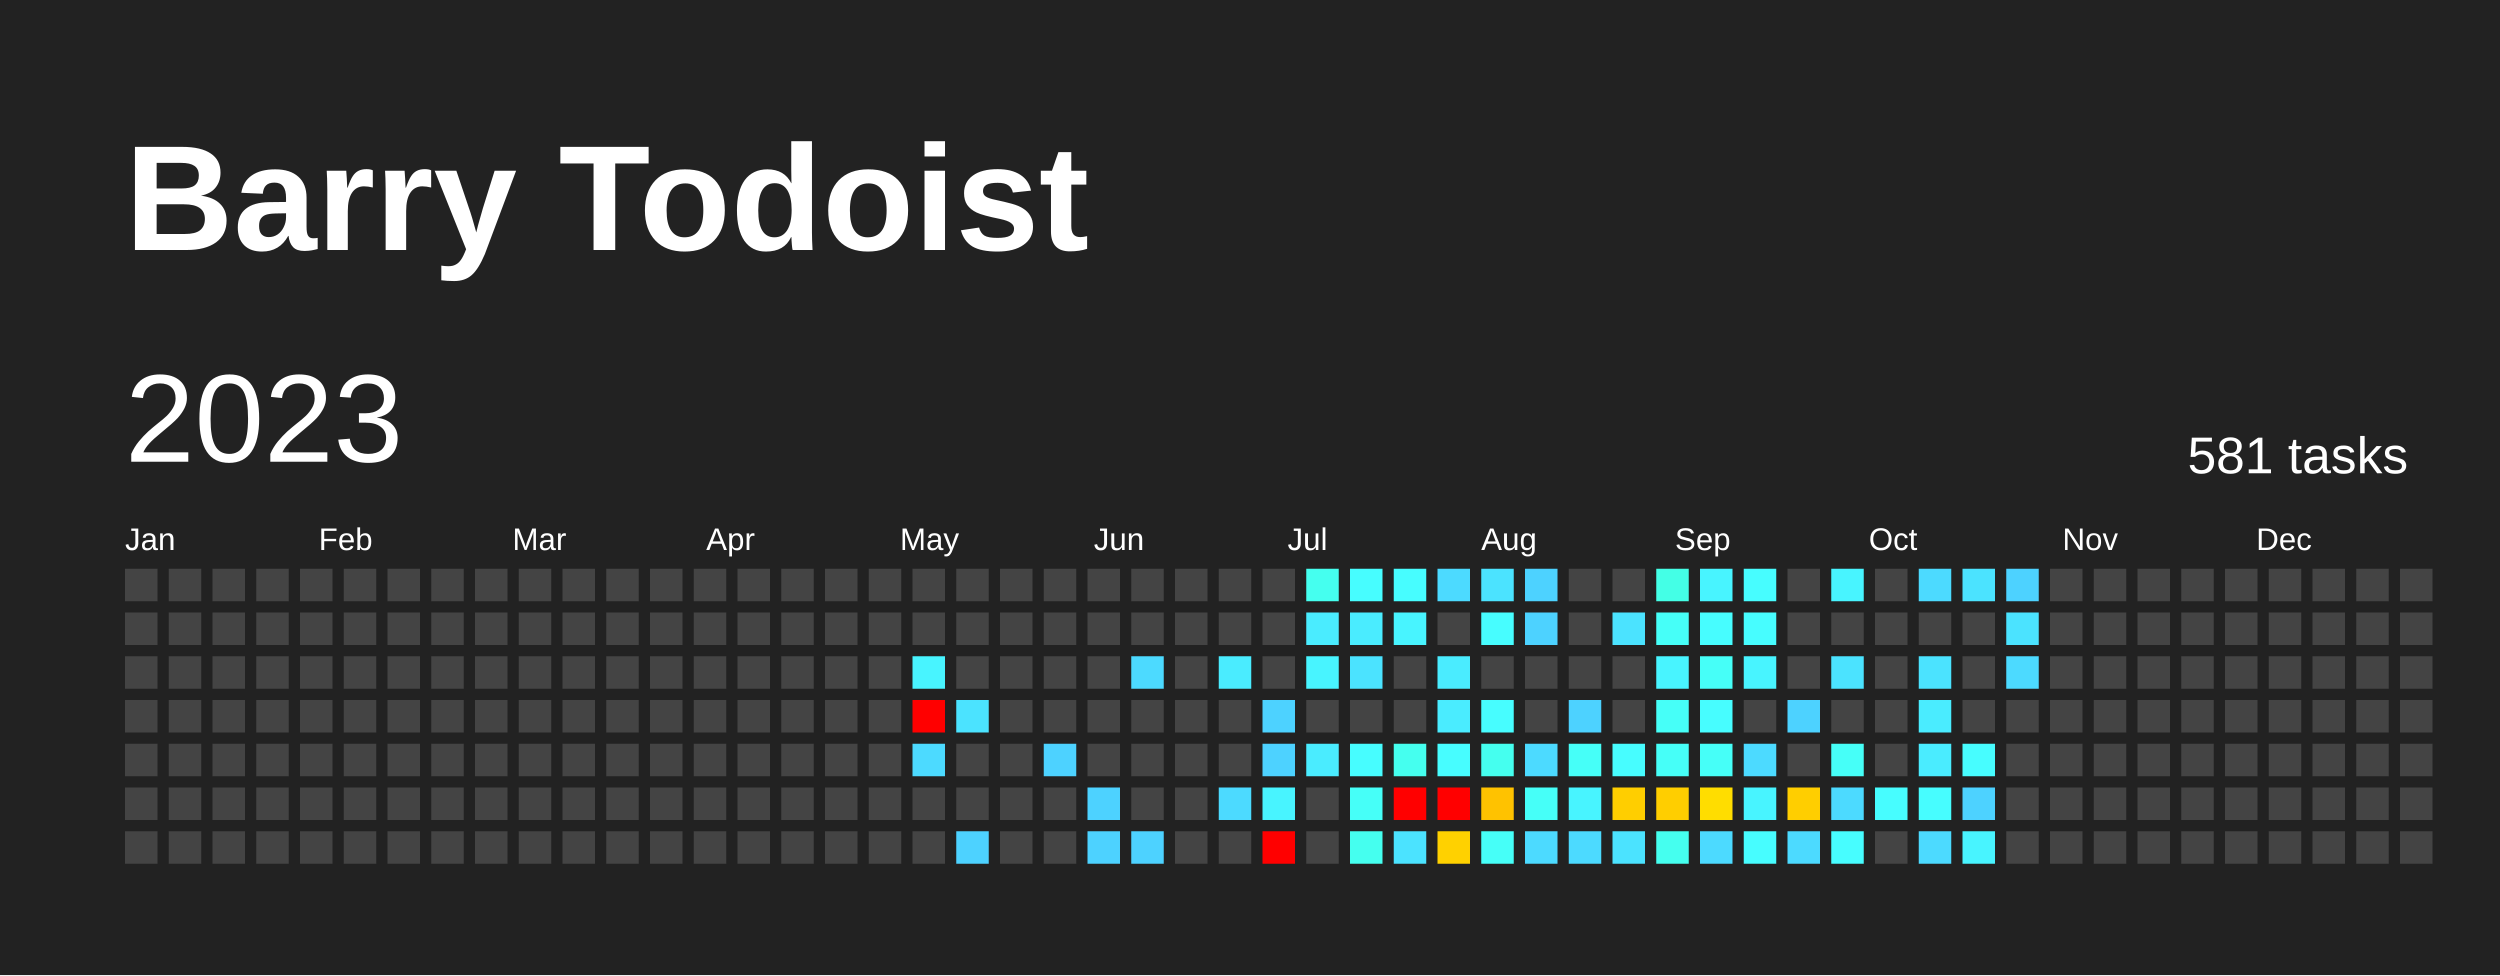
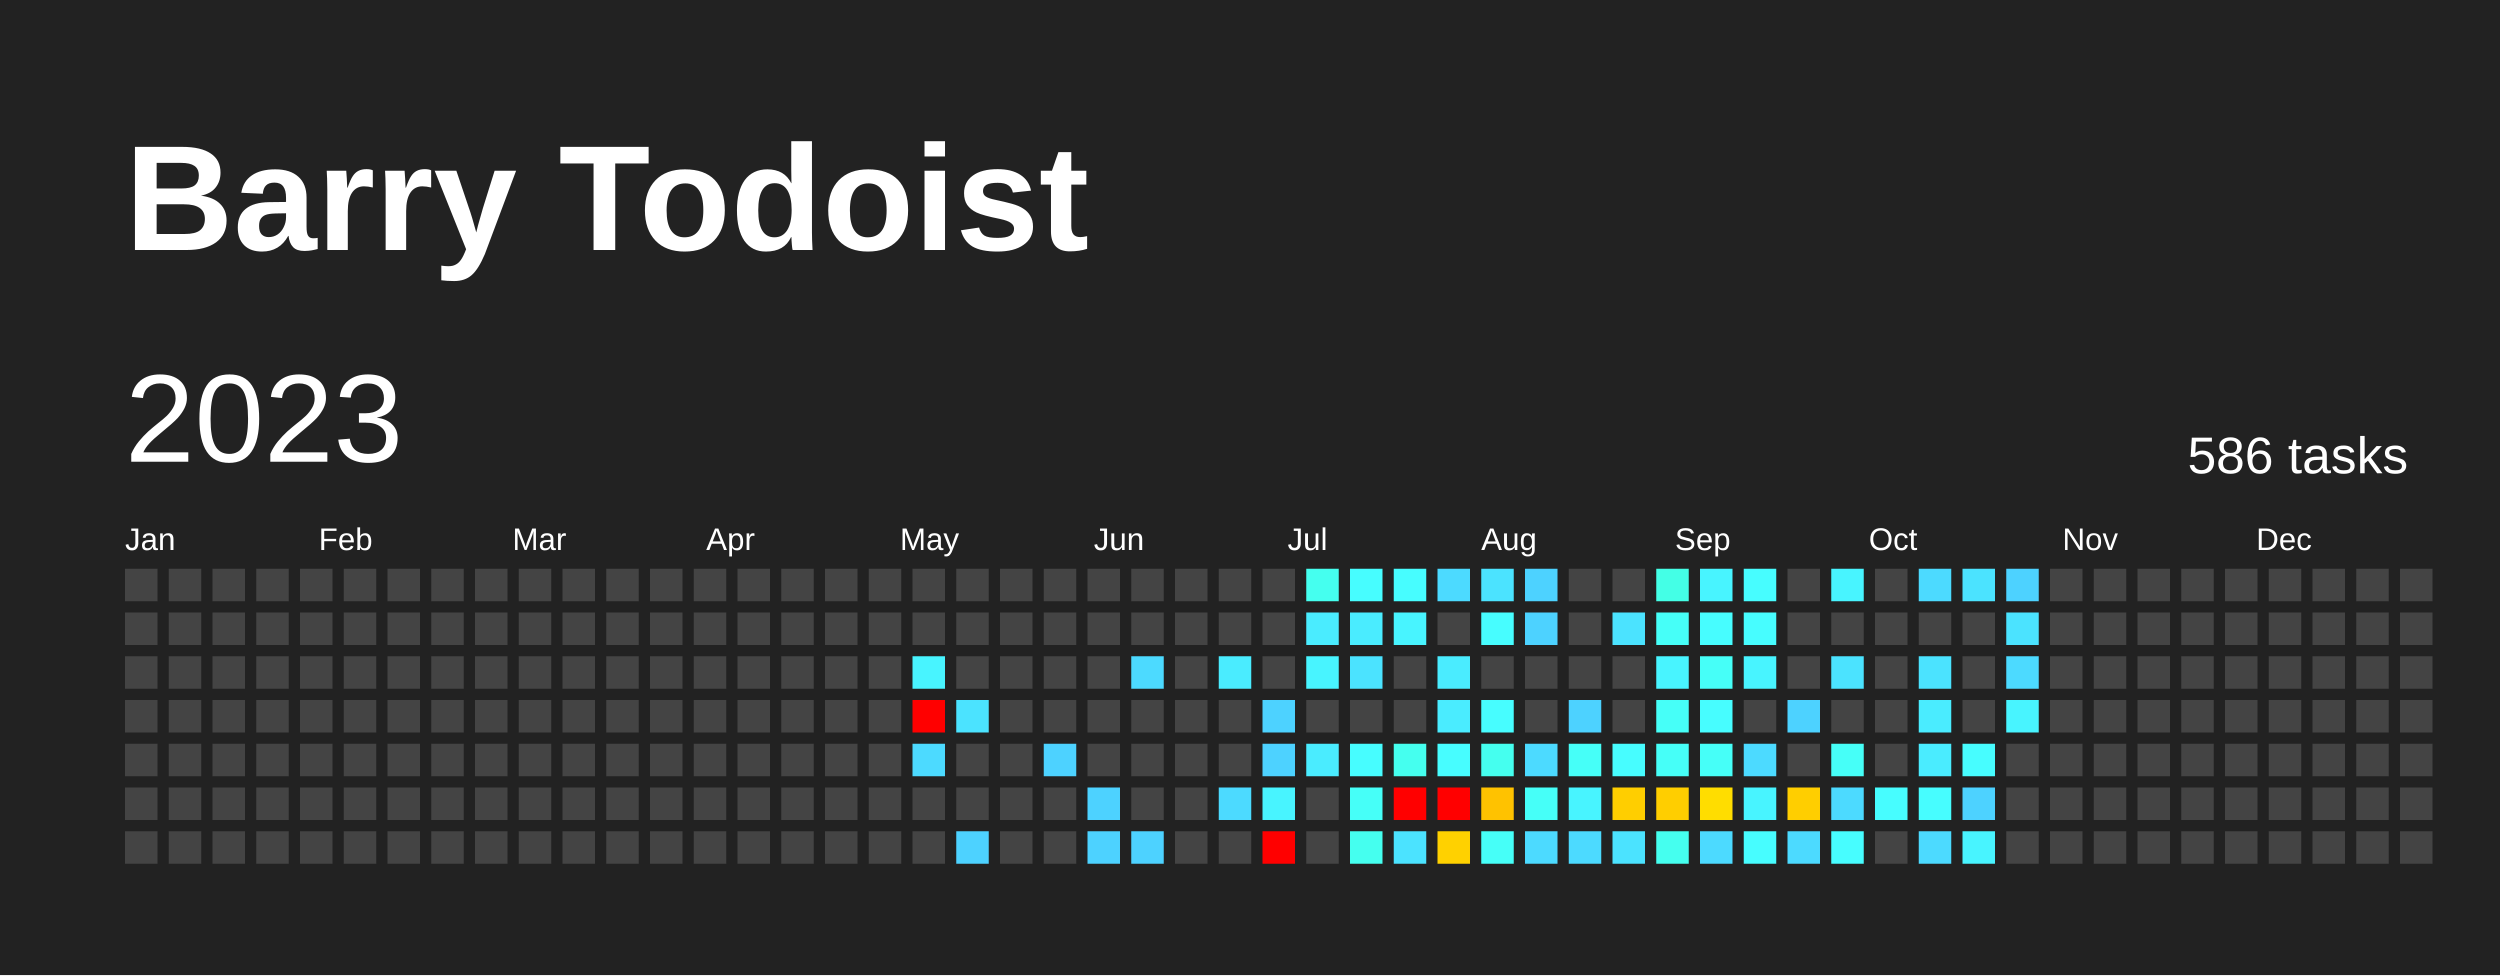
<svg xmlns="http://www.w3.org/2000/svg" baseProfile="full" height="78mm" version="1.1" viewBox="0,0,200,78" width="200mm">
  <defs />
  <rect fill="#222222" height="78" width="200" x="0" y="0" />
  <text fill="#FFFFFF" style="font-size:12px; font-family:Arial; font-weight:bold;" x="10" y="20">Barry Todoist</text>
  <text dominant-baseline="hanging" fill="#FFFFFF" style="font-size:10.0px; font-family:Arial;" x="10" y="30">2023</text>
-   <text dominant-baseline="hanging" fill="#FFFFFF" style="font-size:4.125px; font-family:Arial;" x="175" y="35">581 tasks</text>
+   <text dominant-baseline="hanging" fill="#FFFFFF" style="font-size:4.125px; font-family:Arial;" x="175" y="35">586 tasks</text>
  <text fill="#FFFFFF" style="font-size:2.5px; font-family:Arial" x="10.0" y="44">Jan</text>
  <text fill="#FFFFFF" style="font-size:2.5px; font-family:Arial" x="25.5" y="44">Feb</text>
  <text fill="#FFFFFF" style="font-size:2.5px; font-family:Arial" x="41.0" y="44">Mar</text>
  <text fill="#FFFFFF" style="font-size:2.5px; font-family:Arial" x="56.5" y="44">Apr</text>
  <text fill="#FFFFFF" style="font-size:2.5px; font-family:Arial" x="72.0" y="44">May</text>
  <text fill="#FFFFFF" style="font-size:2.5px; font-family:Arial" x="87.5" y="44">Jun</text>
  <text fill="#FFFFFF" style="font-size:2.5px; font-family:Arial" x="103.0" y="44">Jul</text>
  <text fill="#FFFFFF" style="font-size:2.5px; font-family:Arial" x="118.5" y="44">Aug</text>
  <text fill="#FFFFFF" style="font-size:2.5px; font-family:Arial" x="134.0" y="44">Sep</text>
  <text fill="#FFFFFF" style="font-size:2.5px; font-family:Arial" x="149.5" y="44">Oct</text>
  <text fill="#FFFFFF" style="font-size:2.5px; font-family:Arial" x="165.0" y="44">Nov</text>
  <text fill="#FFFFFF" style="font-size:2.5px; font-family:Arial" x="180.5" y="44">Dec</text>
  <rect fill="#444444" height="2.6" width="2.6" x="10.0" y="45.5" />
  <rect fill="#444444" height="2.6" width="2.6" x="10.0" y="49.0" />
  <rect fill="#444444" height="2.6" width="2.6" x="10.0" y="52.5" />
  <rect fill="#444444" height="2.6" width="2.6" x="10.0" y="56.0" />
  <rect fill="#444444" height="2.6" width="2.6" x="10.0" y="59.5" />
  <rect fill="#444444" height="2.6" width="2.6" x="10.0" y="63.0" />
  <rect fill="#444444" height="2.6" width="2.6" x="10.0" y="66.5" />
  <rect fill="#444444" height="2.6" width="2.6" x="13.5" y="45.5" />
  <rect fill="#444444" height="2.6" width="2.6" x="13.5" y="49.0" />
  <rect fill="#444444" height="2.6" width="2.6" x="13.5" y="52.5" />
  <rect fill="#444444" height="2.6" width="2.6" x="13.5" y="56.0" />
  <rect fill="#444444" height="2.6" width="2.6" x="13.5" y="59.5" />
  <rect fill="#444444" height="2.6" width="2.6" x="13.5" y="63.0" />
  <rect fill="#444444" height="2.6" width="2.6" x="13.5" y="66.5" />
  <rect fill="#444444" height="2.6" width="2.6" x="17.0" y="45.5" />
  <rect fill="#444444" height="2.6" width="2.6" x="17.0" y="49.0" />
  <rect fill="#444444" height="2.6" width="2.6" x="17.0" y="52.5" />
  <rect fill="#444444" height="2.6" width="2.6" x="17.0" y="56.0" />
  <rect fill="#444444" height="2.6" width="2.6" x="17.0" y="59.5" />
  <rect fill="#444444" height="2.6" width="2.6" x="17.0" y="63.0" />
  <rect fill="#444444" height="2.6" width="2.6" x="17.0" y="66.5" />
  <rect fill="#444444" height="2.6" width="2.6" x="20.5" y="45.5" />
  <rect fill="#444444" height="2.6" width="2.6" x="20.5" y="49.0" />
  <rect fill="#444444" height="2.6" width="2.6" x="20.5" y="52.5" />
  <rect fill="#444444" height="2.6" width="2.6" x="20.5" y="56.0" />
  <rect fill="#444444" height="2.6" width="2.6" x="20.5" y="59.5" />
  <rect fill="#444444" height="2.6" width="2.6" x="20.5" y="63.0" />
  <rect fill="#444444" height="2.6" width="2.6" x="20.5" y="66.5" />
  <rect fill="#444444" height="2.6" width="2.6" x="24.0" y="45.5" />
  <rect fill="#444444" height="2.6" width="2.6" x="24.0" y="49.0" />
  <rect fill="#444444" height="2.6" width="2.6" x="24.0" y="52.5" />
  <rect fill="#444444" height="2.6" width="2.6" x="24.0" y="56.0" />
  <rect fill="#444444" height="2.6" width="2.6" x="24.0" y="59.5" />
  <rect fill="#444444" height="2.6" width="2.6" x="24.0" y="63.0" />
  <rect fill="#444444" height="2.6" width="2.6" x="24.0" y="66.5" />
  <rect fill="#444444" height="2.6" width="2.6" x="27.5" y="45.5" />
  <rect fill="#444444" height="2.6" width="2.6" x="27.5" y="49.0" />
  <rect fill="#444444" height="2.6" width="2.6" x="27.5" y="52.5" />
  <rect fill="#444444" height="2.6" width="2.6" x="27.5" y="56.0" />
  <rect fill="#444444" height="2.6" width="2.6" x="27.5" y="59.5" />
  <rect fill="#444444" height="2.6" width="2.6" x="27.5" y="63.0" />
  <rect fill="#444444" height="2.6" width="2.6" x="27.5" y="66.5" />
  <rect fill="#444444" height="2.6" width="2.6" x="31.0" y="45.5" />
  <rect fill="#444444" height="2.6" width="2.6" x="31.0" y="49.0" />
  <rect fill="#444444" height="2.6" width="2.6" x="31.0" y="52.5" />
  <rect fill="#444444" height="2.6" width="2.6" x="31.0" y="56.0" />
  <rect fill="#444444" height="2.6" width="2.6" x="31.0" y="59.5" />
  <rect fill="#444444" height="2.6" width="2.6" x="31.0" y="63.0" />
  <rect fill="#444444" height="2.6" width="2.6" x="31.0" y="66.5" />
  <rect fill="#444444" height="2.6" width="2.6" x="34.5" y="45.5" />
  <rect fill="#444444" height="2.6" width="2.6" x="34.5" y="49.0" />
  <rect fill="#444444" height="2.6" width="2.6" x="34.5" y="52.5" />
  <rect fill="#444444" height="2.6" width="2.6" x="34.5" y="56.0" />
  <rect fill="#444444" height="2.6" width="2.6" x="34.5" y="59.5" />
  <rect fill="#444444" height="2.6" width="2.6" x="34.5" y="63.0" />
  <rect fill="#444444" height="2.6" width="2.6" x="34.5" y="66.5" />
  <rect fill="#444444" height="2.6" width="2.6" x="38.0" y="45.5" />
  <rect fill="#444444" height="2.6" width="2.6" x="38.0" y="49.0" />
  <rect fill="#444444" height="2.6" width="2.6" x="38.0" y="52.5" />
  <rect fill="#444444" height="2.6" width="2.6" x="38.0" y="56.0" />
  <rect fill="#444444" height="2.6" width="2.6" x="38.0" y="59.5" />
  <rect fill="#444444" height="2.6" width="2.6" x="38.0" y="63.0" />
  <rect fill="#444444" height="2.6" width="2.6" x="38.0" y="66.5" />
  <rect fill="#444444" height="2.6" width="2.6" x="41.5" y="45.5" />
  <rect fill="#444444" height="2.6" width="2.6" x="41.5" y="49.0" />
  <rect fill="#444444" height="2.6" width="2.6" x="41.5" y="52.5" />
  <rect fill="#444444" height="2.6" width="2.6" x="41.5" y="56.0" />
  <rect fill="#444444" height="2.6" width="2.6" x="41.5" y="59.5" />
  <rect fill="#444444" height="2.6" width="2.6" x="41.5" y="63.0" />
  <rect fill="#444444" height="2.6" width="2.6" x="41.5" y="66.5" />
  <rect fill="#444444" height="2.6" width="2.6" x="45.0" y="45.5" />
  <rect fill="#444444" height="2.6" width="2.6" x="45.0" y="49.0" />
  <rect fill="#444444" height="2.6" width="2.6" x="45.0" y="52.5" />
  <rect fill="#444444" height="2.6" width="2.6" x="45.0" y="56.0" />
  <rect fill="#444444" height="2.6" width="2.6" x="45.0" y="59.5" />
  <rect fill="#444444" height="2.6" width="2.6" x="45.0" y="63.0" />
  <rect fill="#444444" height="2.6" width="2.6" x="45.0" y="66.5" />
  <rect fill="#444444" height="2.6" width="2.6" x="48.5" y="45.5" />
  <rect fill="#444444" height="2.6" width="2.6" x="48.5" y="49.0" />
  <rect fill="#444444" height="2.6" width="2.6" x="48.5" y="52.5" />
  <rect fill="#444444" height="2.6" width="2.6" x="48.5" y="56.0" />
  <rect fill="#444444" height="2.6" width="2.6" x="48.5" y="59.5" />
  <rect fill="#444444" height="2.6" width="2.6" x="48.5" y="63.0" />
  <rect fill="#444444" height="2.6" width="2.6" x="48.5" y="66.5" />
  <rect fill="#444444" height="2.6" width="2.6" x="52.0" y="45.5" />
  <rect fill="#444444" height="2.6" width="2.6" x="52.0" y="49.0" />
  <rect fill="#444444" height="2.6" width="2.6" x="52.0" y="52.5" />
  <rect fill="#444444" height="2.6" width="2.6" x="52.0" y="56.0" />
  <rect fill="#444444" height="2.6" width="2.6" x="52.0" y="59.5" />
  <rect fill="#444444" height="2.6" width="2.6" x="52.0" y="63.0" />
  <rect fill="#444444" height="2.6" width="2.6" x="52.0" y="66.5" />
  <rect fill="#444444" height="2.6" width="2.6" x="55.5" y="45.5" />
  <rect fill="#444444" height="2.6" width="2.6" x="55.5" y="49.0" />
  <rect fill="#444444" height="2.6" width="2.6" x="55.5" y="52.5" />
  <rect fill="#444444" height="2.6" width="2.6" x="55.5" y="56.0" />
  <rect fill="#444444" height="2.6" width="2.6" x="55.5" y="59.5" />
  <rect fill="#444444" height="2.6" width="2.6" x="55.5" y="63.0" />
  <rect fill="#444444" height="2.6" width="2.6" x="55.5" y="66.5" />
  <rect fill="#444444" height="2.6" width="2.6" x="59.0" y="45.5" />
  <rect fill="#444444" height="2.6" width="2.6" x="59.0" y="49.0" />
  <rect fill="#444444" height="2.6" width="2.6" x="59.0" y="52.5" />
  <rect fill="#444444" height="2.6" width="2.6" x="59.0" y="56.0" />
  <rect fill="#444444" height="2.6" width="2.6" x="59.0" y="59.5" />
  <rect fill="#444444" height="2.6" width="2.6" x="59.0" y="63.0" />
  <rect fill="#444444" height="2.6" width="2.6" x="59.0" y="66.5" />
  <rect fill="#444444" height="2.6" width="2.6" x="62.5" y="45.5" />
  <rect fill="#444444" height="2.6" width="2.6" x="62.5" y="49.0" />
  <rect fill="#444444" height="2.6" width="2.6" x="62.5" y="52.5" />
  <rect fill="#444444" height="2.6" width="2.6" x="62.5" y="56.0" />
  <rect fill="#444444" height="2.6" width="2.6" x="62.5" y="59.5" />
  <rect fill="#444444" height="2.6" width="2.6" x="62.5" y="63.0" />
  <rect fill="#444444" height="2.6" width="2.6" x="62.5" y="66.5" />
  <rect fill="#444444" height="2.6" width="2.6" x="66.0" y="45.5" />
  <rect fill="#444444" height="2.6" width="2.6" x="66.0" y="49.0" />
  <rect fill="#444444" height="2.6" width="2.6" x="66.0" y="52.5" />
  <rect fill="#444444" height="2.6" width="2.6" x="66.0" y="56.0" />
  <rect fill="#444444" height="2.6" width="2.6" x="66.0" y="59.5" />
  <rect fill="#444444" height="2.6" width="2.6" x="66.0" y="63.0" />
  <rect fill="#444444" height="2.6" width="2.6" x="66.0" y="66.5" />
  <rect fill="#444444" height="2.6" width="2.6" x="69.5" y="45.5" />
  <rect fill="#444444" height="2.6" width="2.6" x="69.5" y="49.0" />
  <rect fill="#444444" height="2.6" width="2.6" x="69.5" y="52.5" />
  <rect fill="#444444" height="2.6" width="2.6" x="69.5" y="56.0" />
  <rect fill="#444444" height="2.6" width="2.6" x="69.5" y="59.5" />
  <rect fill="#444444" height="2.6" width="2.6" x="69.5" y="63.0" />
  <rect fill="#444444" height="2.6" width="2.6" x="69.5" y="66.5" />
  <rect fill="#444444" height="2.6" width="2.6" x="73.0" y="45.5" />
  <rect fill="#444444" height="2.6" width="2.6" x="73.0" y="49.0" />
  <rect fill="#48f4ff" height="2.6" width="2.6" x="73.0" y="52.5" />
  <rect fill="red" height="2.6" width="2.6" x="73.0" y="56.0" />
  <rect fill="#4cdaff" height="2.6" width="2.6" x="73.0" y="59.5" />
  <rect fill="#444444" height="2.6" width="2.6" x="73.0" y="63.0" />
  <rect fill="#444444" height="2.6" width="2.6" x="73.0" y="66.5" />
  <rect fill="#444444" height="2.6" width="2.6" x="76.5" y="45.5" />
  <rect fill="#444444" height="2.6" width="2.6" x="76.5" y="49.0" />
  <rect fill="#444444" height="2.6" width="2.6" x="76.5" y="52.5" />
  <rect fill="#4be3ff" height="2.6" width="2.6" x="76.5" y="56.0" />
  <rect fill="#444444" height="2.6" width="2.6" x="76.5" y="59.5" />
  <rect fill="#444444" height="2.6" width="2.6" x="76.5" y="63.0" />
  <rect fill="#4dd2ff" height="2.6" width="2.6" x="76.5" y="66.5" />
  <rect fill="#444444" height="2.6" width="2.6" x="80.0" y="45.5" />
  <rect fill="#444444" height="2.6" width="2.6" x="80.0" y="49.0" />
  <rect fill="#444444" height="2.6" width="2.6" x="80.0" y="52.5" />
  <rect fill="#444444" height="2.6" width="2.6" x="80.0" y="56.0" />
  <rect fill="#444444" height="2.6" width="2.6" x="80.0" y="59.5" />
  <rect fill="#444444" height="2.6" width="2.6" x="80.0" y="63.0" />
  <rect fill="#444444" height="2.6" width="2.6" x="80.0" y="66.5" />
  <rect fill="#444444" height="2.6" width="2.6" x="83.5" y="45.5" />
  <rect fill="#444444" height="2.6" width="2.6" x="83.5" y="49.0" />
  <rect fill="#444444" height="2.6" width="2.6" x="83.5" y="52.5" />
  <rect fill="#444444" height="2.6" width="2.6" x="83.5" y="56.0" />
  <rect fill="#4dd2ff" height="2.6" width="2.6" x="83.5" y="59.5" />
  <rect fill="#444444" height="2.6" width="2.6" x="83.5" y="63.0" />
  <rect fill="#444444" height="2.6" width="2.6" x="83.5" y="66.5" />
  <rect fill="#444444" height="2.6" width="2.6" x="87.0" y="45.5" />
  <rect fill="#444444" height="2.6" width="2.6" x="87.0" y="49.0" />
  <rect fill="#444444" height="2.6" width="2.6" x="87.0" y="52.5" />
  <rect fill="#444444" height="2.6" width="2.6" x="87.0" y="56.0" />
  <rect fill="#444444" height="2.6" width="2.6" x="87.0" y="59.5" />
  <rect fill="#4dd2ff" height="2.6" width="2.6" x="87.0" y="63.0" />
  <rect fill="#4dd2ff" height="2.6" width="2.6" x="87.0" y="66.5" />
  <rect fill="#444444" height="2.6" width="2.6" x="90.5" y="45.5" />
  <rect fill="#444444" height="2.6" width="2.6" x="90.5" y="49.0" />
  <rect fill="#4cdaff" height="2.6" width="2.6" x="90.5" y="52.5" />
  <rect fill="#444444" height="2.6" width="2.6" x="90.5" y="56.0" />
  <rect fill="#444444" height="2.6" width="2.6" x="90.5" y="59.5" />
  <rect fill="#444444" height="2.6" width="2.6" x="90.5" y="63.0" />
  <rect fill="#4dd2ff" height="2.6" width="2.6" x="90.5" y="66.5" />
  <rect fill="#444444" height="2.6" width="2.6" x="94.0" y="45.5" />
  <rect fill="#444444" height="2.6" width="2.6" x="94.0" y="49.0" />
  <rect fill="#444444" height="2.6" width="2.6" x="94.0" y="52.5" />
  <rect fill="#444444" height="2.6" width="2.6" x="94.0" y="56.0" />
  <rect fill="#444444" height="2.6" width="2.6" x="94.0" y="59.5" />
  <rect fill="#444444" height="2.6" width="2.6" x="94.0" y="63.0" />
  <rect fill="#444444" height="2.6" width="2.6" x="94.0" y="66.5" />
  <rect fill="#444444" height="2.6" width="2.6" x="97.5" y="45.5" />
  <rect fill="#444444" height="2.6" width="2.6" x="97.5" y="49.0" />
  <rect fill="#4aecff" height="2.6" width="2.6" x="97.5" y="52.5" />
  <rect fill="#444444" height="2.6" width="2.6" x="97.5" y="56.0" />
  <rect fill="#444444" height="2.6" width="2.6" x="97.5" y="59.5" />
  <rect fill="#4cdaff" height="2.6" width="2.6" x="97.5" y="63.0" />
  <rect fill="#444444" height="2.6" width="2.6" x="97.5" y="66.5" />
  <rect fill="#444444" height="2.6" width="2.6" x="101.0" y="45.5" />
  <rect fill="#444444" height="2.6" width="2.6" x="101.0" y="49.0" />
  <rect fill="#444444" height="2.6" width="2.6" x="101.0" y="52.5" />
  <rect fill="#4dd2ff" height="2.6" width="2.6" x="101.0" y="56.0" />
  <rect fill="#4dd2ff" height="2.6" width="2.6" x="101.0" y="59.5" />
  <rect fill="#48f4ff" height="2.6" width="2.6" x="101.0" y="63.0" />
  <rect fill="red" height="2.6" width="2.6" x="101.0" y="66.5" />
  <rect fill="#45ffef" height="2.6" width="2.6" x="104.5" y="45.5" />
  <rect fill="#4aecff" height="2.6" width="2.6" x="104.5" y="49.0" />
  <rect fill="#48f4ff" height="2.6" width="2.6" x="104.5" y="52.5" />
  <rect fill="#444444" height="2.6" width="2.6" x="104.5" y="56.0" />
  <rect fill="#4aecff" height="2.6" width="2.6" x="104.5" y="59.5" />
  <rect fill="#444444" height="2.6" width="2.6" x="104.5" y="63.0" />
  <rect fill="#444444" height="2.6" width="2.6" x="104.5" y="66.5" />
  <rect fill="#47fdff" height="2.6" width="2.6" x="108.0" y="45.5" />
  <rect fill="#4aecff" height="2.6" width="2.6" x="108.0" y="49.0" />
  <rect fill="#4be3ff" height="2.6" width="2.6" x="108.0" y="52.5" />
  <rect fill="#444444" height="2.6" width="2.6" x="108.0" y="56.0" />
  <rect fill="#47fdff" height="2.6" width="2.6" x="108.0" y="59.5" />
  <rect fill="#46fff8" height="2.6" width="2.6" x="108.0" y="63.0" />
  <rect fill="#45ffef" height="2.6" width="2.6" x="108.0" y="66.5" />
  <rect fill="#47fdff" height="2.6" width="2.6" x="111.5" y="45.5" />
  <rect fill="#48f4ff" height="2.6" width="2.6" x="111.5" y="49.0" />
  <rect fill="#444444" height="2.6" width="2.6" x="111.5" y="52.5" />
  <rect fill="#444444" height="2.6" width="2.6" x="111.5" y="56.0" />
  <rect fill="#45ffef" height="2.6" width="2.6" x="111.5" y="59.5" />
  <rect fill="red" height="2.6" width="2.6" x="111.5" y="63.0" />
  <rect fill="#4be3ff" height="2.6" width="2.6" x="111.5" y="66.5" />
  <rect fill="#4cdaff" height="2.6" width="2.6" x="115.0" y="45.5" />
  <rect fill="#444444" height="2.6" width="2.6" x="115.0" y="49.0" />
  <rect fill="#4aecff" height="2.6" width="2.6" x="115.0" y="52.5" />
  <rect fill="#4aecff" height="2.6" width="2.6" x="115.0" y="56.0" />
  <rect fill="#47fdff" height="2.6" width="2.6" x="115.0" y="59.5" />
  <rect fill="red" height="2.6" width="2.6" x="115.0" y="63.0" />
  <rect fill="#ffd100" height="2.6" width="2.6" x="115.0" y="66.5" />
  <rect fill="#4be3ff" height="2.6" width="2.6" x="118.5" y="45.5" />
  <rect fill="#47fdff" height="2.6" width="2.6" x="118.5" y="49.0" />
  <rect fill="#444444" height="2.6" width="2.6" x="118.5" y="52.5" />
  <rect fill="#47fdff" height="2.6" width="2.6" x="118.5" y="56.0" />
  <rect fill="#45ffef" height="2.6" width="2.6" x="118.5" y="59.5" />
  <rect fill="#ffc200" height="2.6" width="2.6" x="118.5" y="63.0" />
  <rect fill="#46fff8" height="2.6" width="2.6" x="118.5" y="66.5" />
  <rect fill="#4dd2ff" height="2.6" width="2.6" x="122.0" y="45.5" />
  <rect fill="#4dd2ff" height="2.6" width="2.6" x="122.0" y="49.0" />
  <rect fill="#444444" height="2.6" width="2.6" x="122.0" y="52.5" />
  <rect fill="#444444" height="2.6" width="2.6" x="122.0" y="56.0" />
  <rect fill="#4cdaff" height="2.6" width="2.6" x="122.0" y="59.5" />
  <rect fill="#46fff8" height="2.6" width="2.6" x="122.0" y="63.0" />
  <rect fill="#4cdaff" height="2.6" width="2.6" x="122.0" y="66.5" />
  <rect fill="#444444" height="2.6" width="2.6" x="125.5" y="45.5" />
  <rect fill="#444444" height="2.6" width="2.6" x="125.5" y="49.0" />
  <rect fill="#444444" height="2.6" width="2.6" x="125.5" y="52.5" />
  <rect fill="#4dd2ff" height="2.6" width="2.6" x="125.5" y="56.0" />
  <rect fill="#46fff8" height="2.6" width="2.6" x="125.5" y="59.5" />
  <rect fill="#48f4ff" height="2.6" width="2.6" x="125.5" y="63.0" />
  <rect fill="#4cdaff" height="2.6" width="2.6" x="125.5" y="66.5" />
  <rect fill="#444444" height="2.6" width="2.6" x="129.0" y="45.5" />
  <rect fill="#4be3ff" height="2.6" width="2.6" x="129.0" y="49.0" />
  <rect fill="#444444" height="2.6" width="2.6" x="129.0" y="52.5" />
  <rect fill="#444444" height="2.6" width="2.6" x="129.0" y="56.0" />
  <rect fill="#47fdff" height="2.6" width="2.6" x="129.0" y="59.5" />
  <rect fill="#ffce00" height="2.6" width="2.6" x="129.0" y="63.0" />
  <rect fill="#4be3ff" height="2.6" width="2.6" x="129.0" y="66.5" />
  <rect fill="#44ffe6" height="2.6" width="2.6" x="132.5" y="45.5" />
  <rect fill="#46fff8" height="2.6" width="2.6" x="132.5" y="49.0" />
  <rect fill="#48f4ff" height="2.6" width="2.6" x="132.5" y="52.5" />
  <rect fill="#46fff8" height="2.6" width="2.6" x="132.5" y="56.0" />
  <rect fill="#46fff8" height="2.6" width="2.6" x="132.5" y="59.5" />
  <rect fill="#ffce00" height="2.6" width="2.6" x="132.5" y="63.0" />
  <rect fill="#45ffef" height="2.6" width="2.6" x="132.5" y="66.5" />
  <rect fill="#48f4ff" height="2.6" width="2.6" x="136.0" y="45.5" />
  <rect fill="#47fdff" height="2.6" width="2.6" x="136.0" y="49.0" />
  <rect fill="#46fff8" height="2.6" width="2.6" x="136.0" y="52.5" />
  <rect fill="#47fdff" height="2.6" width="2.6" x="136.0" y="56.0" />
  <rect fill="#46fff8" height="2.6" width="2.6" x="136.0" y="59.5" />
  <rect fill="#ffdd00" height="2.6" width="2.6" x="136.0" y="63.0" />
  <rect fill="#4cdaff" height="2.6" width="2.6" x="136.0" y="66.5" />
  <rect fill="#47fdff" height="2.6" width="2.6" x="139.5" y="45.5" />
  <rect fill="#47fdff" height="2.6" width="2.6" x="139.5" y="49.0" />
  <rect fill="#48f4ff" height="2.6" width="2.6" x="139.5" y="52.5" />
  <rect fill="#444444" height="2.6" width="2.6" x="139.5" y="56.0" />
  <rect fill="#4cdaff" height="2.6" width="2.6" x="139.5" y="59.5" />
  <rect fill="#48f4ff" height="2.6" width="2.6" x="139.5" y="63.0" />
  <rect fill="#47fdff" height="2.6" width="2.6" x="139.5" y="66.5" />
  <rect fill="#444444" height="2.6" width="2.6" x="143.0" y="45.5" />
  <rect fill="#444444" height="2.6" width="2.6" x="143.0" y="49.0" />
  <rect fill="#444444" height="2.6" width="2.6" x="143.0" y="52.5" />
  <rect fill="#4dd2ff" height="2.6" width="2.6" x="143.0" y="56.0" />
  <rect fill="#444444" height="2.6" width="2.6" x="143.0" y="59.5" />
  <rect fill="#ffce00" height="2.6" width="2.6" x="143.0" y="63.0" />
  <rect fill="#4cdaff" height="2.6" width="2.6" x="143.0" y="66.5" />
  <rect fill="#48f4ff" height="2.6" width="2.6" x="146.5" y="45.5" />
  <rect fill="#444444" height="2.6" width="2.6" x="146.5" y="49.0" />
  <rect fill="#4be3ff" height="2.6" width="2.6" x="146.5" y="52.5" />
  <rect fill="#444444" height="2.6" width="2.6" x="146.5" y="56.0" />
  <rect fill="#46fff8" height="2.6" width="2.6" x="146.5" y="59.5" />
  <rect fill="#4cdaff" height="2.6" width="2.6" x="146.5" y="63.0" />
  <rect fill="#47fdff" height="2.6" width="2.6" x="146.5" y="66.5" />
  <rect fill="#444444" height="2.6" width="2.6" x="150.0" y="45.5" />
  <rect fill="#444444" height="2.6" width="2.6" x="150.0" y="49.0" />
  <rect fill="#444444" height="2.6" width="2.6" x="150.0" y="52.5" />
  <rect fill="#444444" height="2.6" width="2.6" x="150.0" y="56.0" />
  <rect fill="#444444" height="2.6" width="2.6" x="150.0" y="59.5" />
  <rect fill="#47fdff" height="2.6" width="2.6" x="150.0" y="63.0" />
  <rect fill="#444444" height="2.6" width="2.6" x="150.0" y="66.5" />
  <rect fill="#4cdaff" height="2.6" width="2.6" x="153.5" y="45.5" />
  <rect fill="#444444" height="2.6" width="2.6" x="153.5" y="49.0" />
  <rect fill="#4be3ff" height="2.6" width="2.6" x="153.5" y="52.5" />
  <rect fill="#4aecff" height="2.6" width="2.6" x="153.5" y="56.0" />
  <rect fill="#4aecff" height="2.6" width="2.6" x="153.5" y="59.5" />
  <rect fill="#47fdff" height="2.6" width="2.6" x="153.5" y="63.0" />
  <rect fill="#4cdaff" height="2.6" width="2.6" x="153.5" y="66.5" />
  <rect fill="#4be3ff" height="2.6" width="2.6" x="157.0" y="45.5" />
  <rect fill="#444444" height="2.6" width="2.6" x="157.0" y="49.0" />
  <rect fill="#444444" height="2.6" width="2.6" x="157.0" y="52.5" />
  <rect fill="#444444" height="2.6" width="2.6" x="157.0" y="56.0" />
  <rect fill="#47fdff" height="2.6" width="2.6" x="157.0" y="59.5" />
  <rect fill="#4dd2ff" height="2.6" width="2.6" x="157.0" y="63.0" />
  <rect fill="#48f4ff" height="2.6" width="2.6" x="157.0" y="66.5" />
  <rect fill="#4dd2ff" height="2.6" width="2.6" x="160.5" y="45.5" />
  <rect fill="#4be3ff" height="2.6" width="2.6" x="160.5" y="49.0" />
  <rect fill="#4cdaff" height="2.6" width="2.6" x="160.5" y="52.5" />
-   <rect fill="#444444" height="2.6" width="2.6" x="160.5" y="56.0" />
+   <rect fill="#48f4ff" height="2.6" width="2.6" x="160.5" y="56.0" />
  <rect fill="#444444" height="2.6" width="2.6" x="160.5" y="59.5" />
  <rect fill="#444444" height="2.6" width="2.6" x="160.5" y="63.0" />
  <rect fill="#444444" height="2.6" width="2.6" x="160.5" y="66.5" />
  <rect fill="#444444" height="2.6" width="2.6" x="164.0" y="45.5" />
  <rect fill="#444444" height="2.6" width="2.6" x="164.0" y="49.0" />
  <rect fill="#444444" height="2.6" width="2.6" x="164.0" y="52.5" />
  <rect fill="#444444" height="2.6" width="2.6" x="164.0" y="56.0" />
  <rect fill="#444444" height="2.6" width="2.6" x="164.0" y="59.5" />
  <rect fill="#444444" height="2.6" width="2.6" x="164.0" y="63.0" />
  <rect fill="#444444" height="2.6" width="2.6" x="164.0" y="66.5" />
  <rect fill="#444444" height="2.6" width="2.6" x="167.5" y="45.5" />
  <rect fill="#444444" height="2.6" width="2.6" x="167.5" y="49.0" />
  <rect fill="#444444" height="2.6" width="2.6" x="167.5" y="52.5" />
  <rect fill="#444444" height="2.6" width="2.6" x="167.5" y="56.0" />
  <rect fill="#444444" height="2.6" width="2.6" x="167.5" y="59.5" />
  <rect fill="#444444" height="2.6" width="2.6" x="167.5" y="63.0" />
  <rect fill="#444444" height="2.6" width="2.6" x="167.5" y="66.5" />
  <rect fill="#444444" height="2.6" width="2.6" x="171.0" y="45.5" />
  <rect fill="#444444" height="2.6" width="2.6" x="171.0" y="49.0" />
  <rect fill="#444444" height="2.6" width="2.6" x="171.0" y="52.5" />
  <rect fill="#444444" height="2.6" width="2.6" x="171.0" y="56.0" />
  <rect fill="#444444" height="2.6" width="2.6" x="171.0" y="59.5" />
  <rect fill="#444444" height="2.6" width="2.6" x="171.0" y="63.0" />
  <rect fill="#444444" height="2.6" width="2.6" x="171.0" y="66.5" />
  <rect fill="#444444" height="2.6" width="2.6" x="174.5" y="45.5" />
  <rect fill="#444444" height="2.6" width="2.6" x="174.5" y="49.0" />
  <rect fill="#444444" height="2.6" width="2.6" x="174.5" y="52.5" />
  <rect fill="#444444" height="2.6" width="2.6" x="174.5" y="56.0" />
  <rect fill="#444444" height="2.6" width="2.6" x="174.5" y="59.5" />
  <rect fill="#444444" height="2.6" width="2.6" x="174.5" y="63.0" />
  <rect fill="#444444" height="2.6" width="2.6" x="174.5" y="66.5" />
  <rect fill="#444444" height="2.6" width="2.6" x="178.0" y="45.5" />
  <rect fill="#444444" height="2.6" width="2.6" x="178.0" y="49.0" />
  <rect fill="#444444" height="2.6" width="2.6" x="178.0" y="52.5" />
  <rect fill="#444444" height="2.6" width="2.6" x="178.0" y="56.0" />
  <rect fill="#444444" height="2.6" width="2.6" x="178.0" y="59.5" />
  <rect fill="#444444" height="2.6" width="2.6" x="178.0" y="63.0" />
  <rect fill="#444444" height="2.6" width="2.6" x="178.0" y="66.5" />
  <rect fill="#444444" height="2.6" width="2.6" x="181.5" y="45.5" />
  <rect fill="#444444" height="2.6" width="2.6" x="181.5" y="49.0" />
  <rect fill="#444444" height="2.6" width="2.6" x="181.5" y="52.5" />
  <rect fill="#444444" height="2.6" width="2.6" x="181.5" y="56.0" />
  <rect fill="#444444" height="2.6" width="2.6" x="181.5" y="59.5" />
  <rect fill="#444444" height="2.6" width="2.6" x="181.5" y="63.0" />
  <rect fill="#444444" height="2.6" width="2.6" x="181.5" y="66.5" />
  <rect fill="#444444" height="2.6" width="2.6" x="185.0" y="45.5" />
  <rect fill="#444444" height="2.6" width="2.6" x="185.0" y="49.0" />
  <rect fill="#444444" height="2.6" width="2.6" x="185.0" y="52.5" />
  <rect fill="#444444" height="2.6" width="2.6" x="185.0" y="56.0" />
  <rect fill="#444444" height="2.6" width="2.6" x="185.0" y="59.5" />
  <rect fill="#444444" height="2.6" width="2.6" x="185.0" y="63.0" />
  <rect fill="#444444" height="2.6" width="2.6" x="185.0" y="66.5" />
  <rect fill="#444444" height="2.6" width="2.6" x="188.5" y="45.5" />
  <rect fill="#444444" height="2.6" width="2.6" x="188.5" y="49.0" />
  <rect fill="#444444" height="2.6" width="2.6" x="188.5" y="52.5" />
  <rect fill="#444444" height="2.6" width="2.6" x="188.5" y="56.0" />
  <rect fill="#444444" height="2.6" width="2.6" x="188.5" y="59.5" />
  <rect fill="#444444" height="2.6" width="2.6" x="188.5" y="63.0" />
  <rect fill="#444444" height="2.6" width="2.6" x="188.5" y="66.5" />
  <rect fill="#444444" height="2.6" width="2.6" x="192.0" y="45.5" />
  <rect fill="#444444" height="2.6" width="2.6" x="192.0" y="49.0" />
  <rect fill="#444444" height="2.6" width="2.6" x="192.0" y="52.5" />
  <rect fill="#444444" height="2.6" width="2.6" x="192.0" y="56.0" />
  <rect fill="#444444" height="2.6" width="2.6" x="192.0" y="59.5" />
  <rect fill="#444444" height="2.6" width="2.6" x="192.0" y="63.0" />
  <rect fill="#444444" height="2.6" width="2.6" x="192.0" y="66.5" />
</svg>
